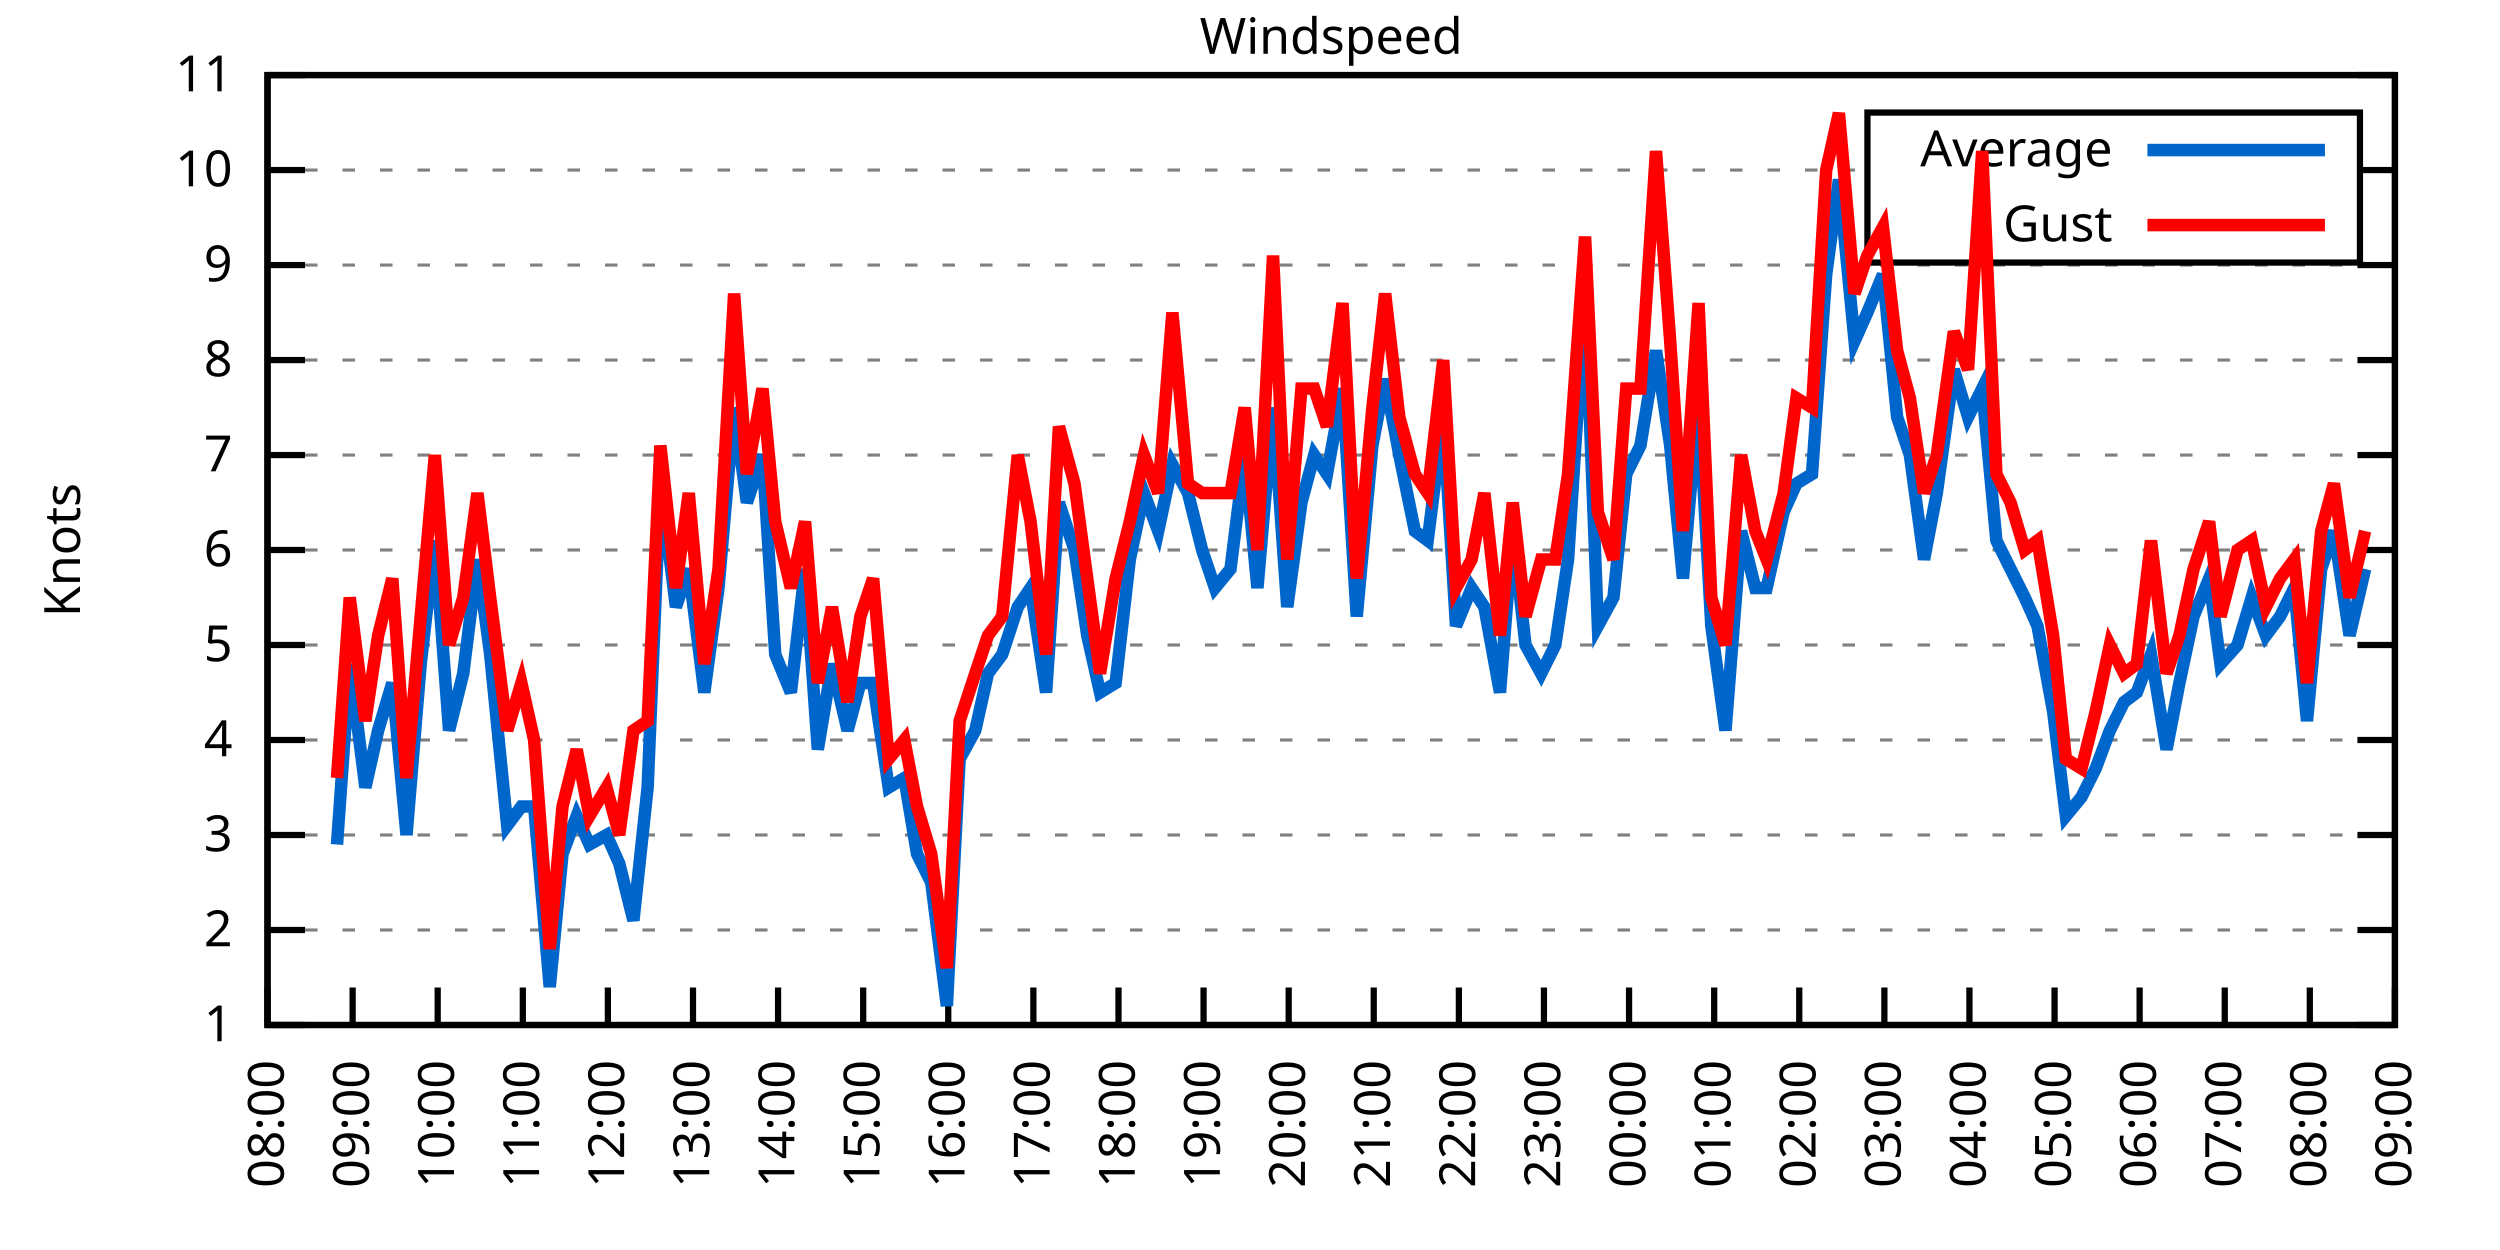
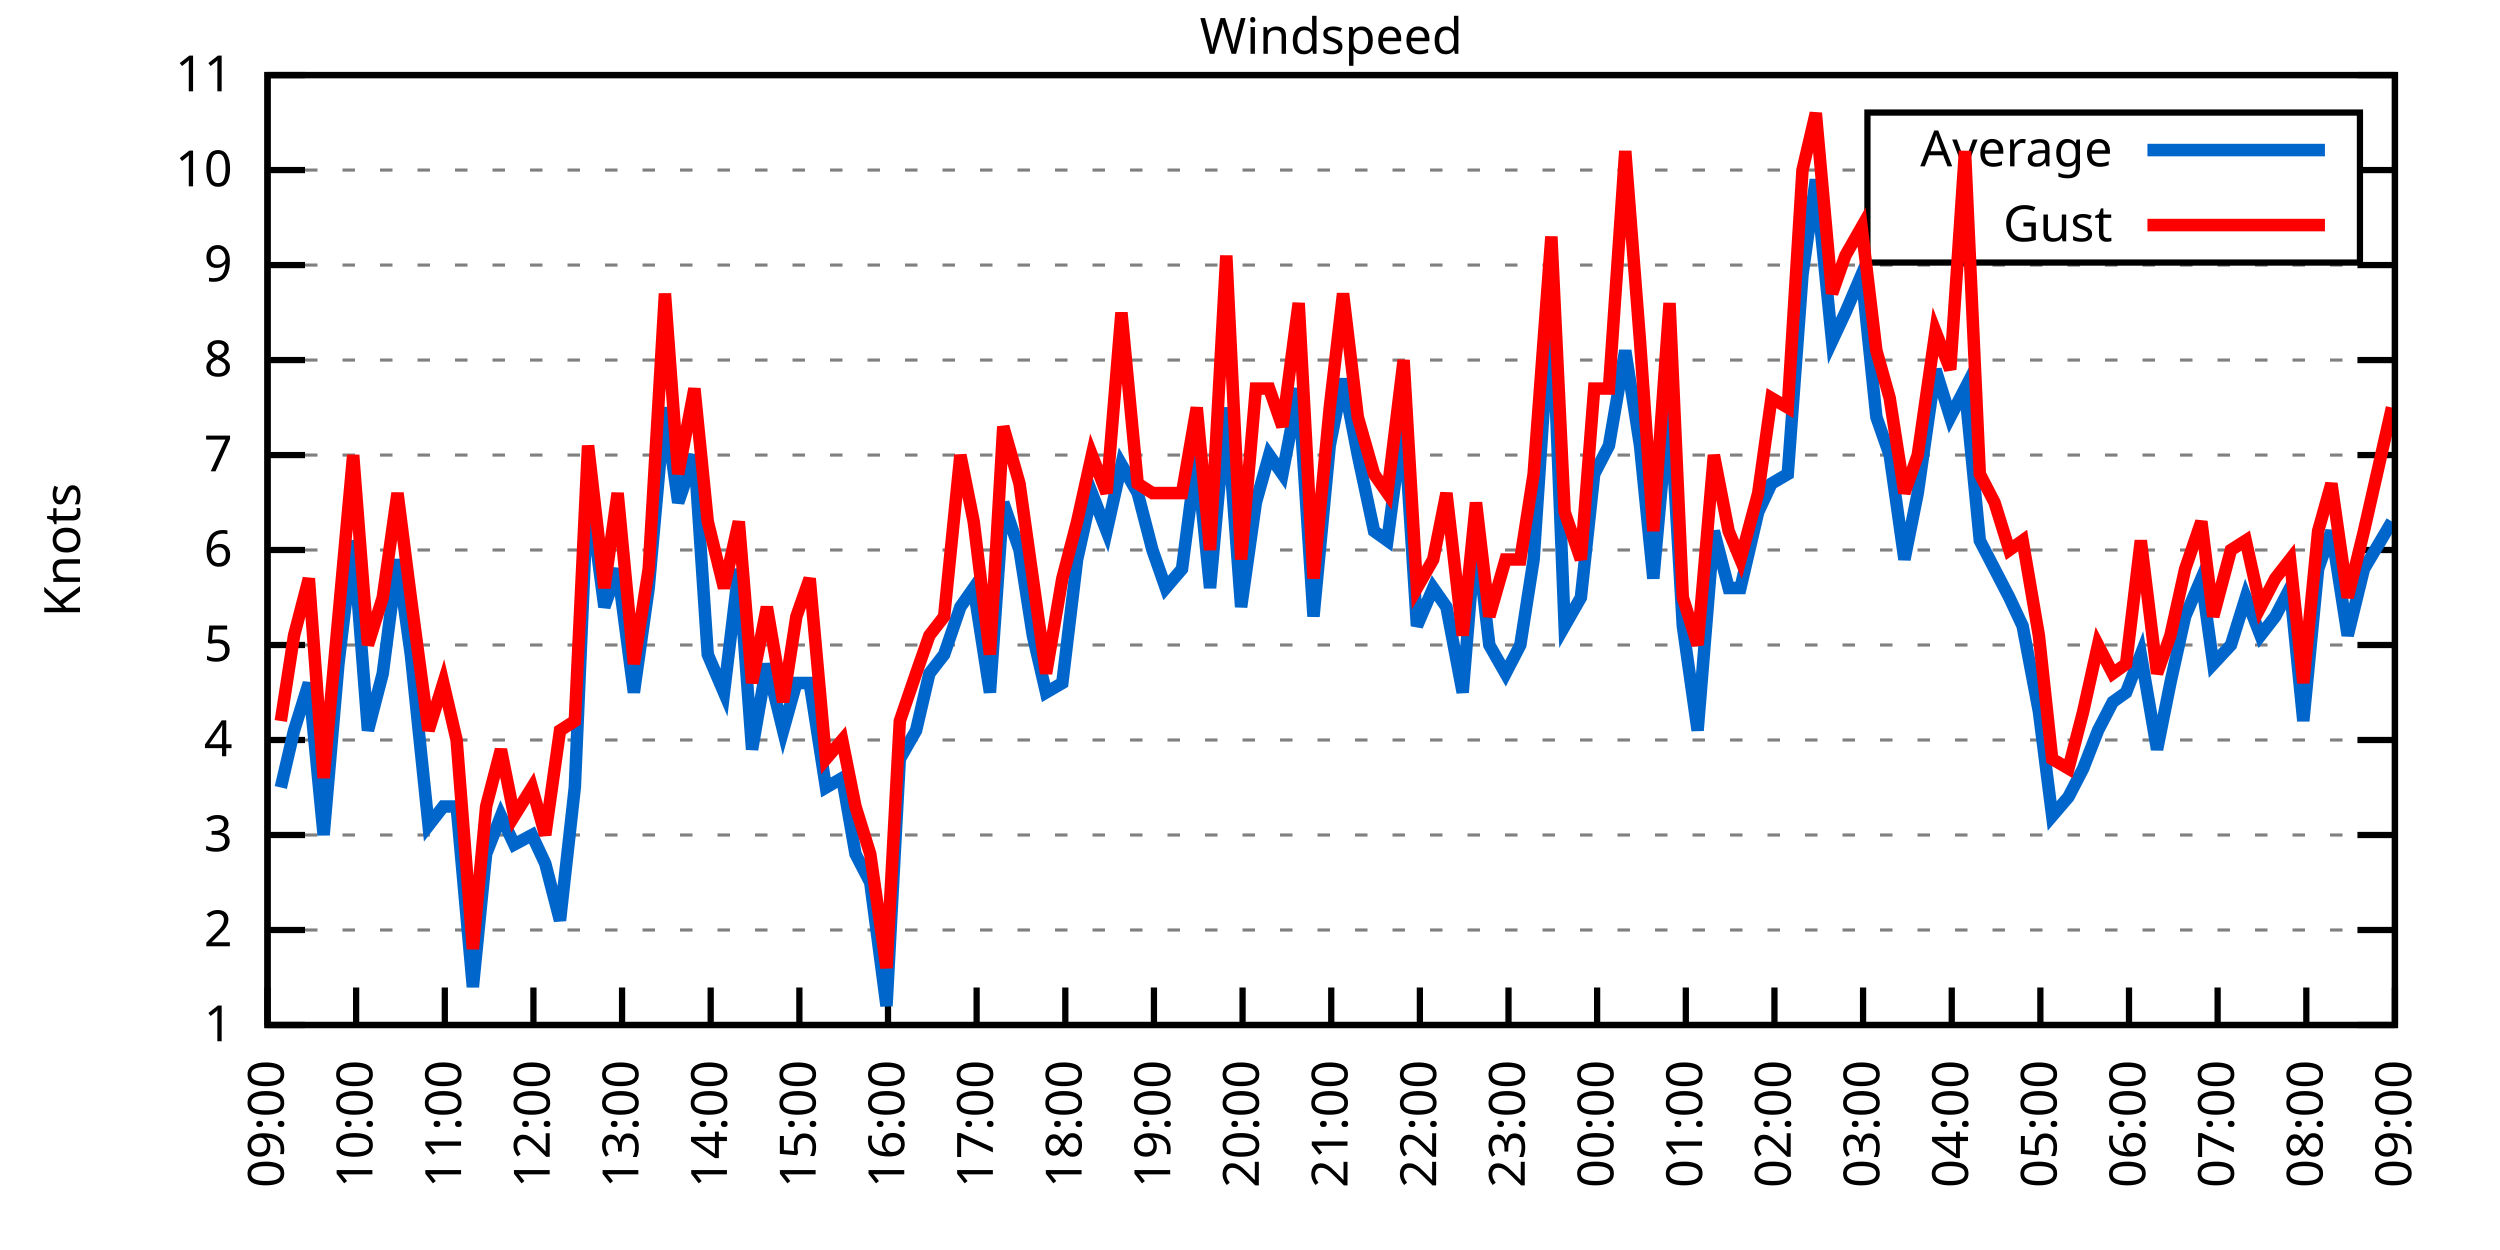
<svg xmlns="http://www.w3.org/2000/svg" xmlns:xlink="http://www.w3.org/1999/xlink" width="400" height="200" viewBox="0 0 400 200">
  <g id="gnuplot_canvas">
    <rect x="0" y="0" width="400" height="200" fill="none" />
    <defs>
      <circle id="gpDot" r="0.5" stroke-width="0.5" stroke="currentColor" />
      <path id="gpPt0" stroke-width="0.333" stroke="currentColor" d="M-1,0 h2 M0,-1 v2" />
      <path id="gpPt1" stroke-width="0.333" stroke="currentColor" d="M-1,-1 L1,1 M1,-1 L-1,1" />
      <path id="gpPt2" stroke-width="0.333" stroke="currentColor" d="M-1,0 L1,0 M0,-1 L0,1 M-1,-1 L1,1 M-1,1 L1,-1" />
      <rect id="gpPt3" stroke-width="0.333" stroke="currentColor" x="-1" y="-1" width="2" height="2" />
      <rect id="gpPt4" stroke-width="0.333" stroke="currentColor" fill="currentColor" x="-1" y="-1" width="2" height="2" />
      <circle id="gpPt5" stroke-width="0.333" stroke="currentColor" cx="0" cy="0" r="1" />
      <use xlink:href="#gpPt5" id="gpPt6" fill="currentColor" stroke="none" />
      <path id="gpPt7" stroke-width="0.333" stroke="currentColor" d="M0,-1.33 L-1.33,0.67 L1.33,0.67 z" />
      <use xlink:href="#gpPt7" id="gpPt8" fill="currentColor" stroke="none" />
      <use xlink:href="#gpPt7" id="gpPt9" stroke="currentColor" transform="rotate(180)" />
      <use xlink:href="#gpPt9" id="gpPt10" fill="currentColor" stroke="none" />
      <use xlink:href="#gpPt3" id="gpPt11" stroke="currentColor" transform="rotate(45)" />
      <use xlink:href="#gpPt11" id="gpPt12" fill="currentColor" stroke="none" />
      <path id="gpPt13" stroke-width="0.333" stroke="currentColor" d="M0,1.330 L1.265,0.411 L0.782,-1.067 L-0.782,-1.076 L-1.265,0.411 z" />
      <use xlink:href="#gpPt13" id="gpPt14" fill="currentColor" stroke="none" />
      <filter id="textbox" filterUnits="objectBoundingBox" x="0" y="0" height="1" width="1">
        <feFlood flood-color="white" flood-opacity="1" result="bgnd" />
        <feComposite in="SourceGraphic" in2="bgnd" operator="atop" />
      </filter>
      <filter id="greybox" filterUnits="objectBoundingBox" x="0" y="0" height="1" width="1">
        <feFlood flood-color="lightgrey" flood-opacity="1" result="grey" />
        <feComposite in="SourceGraphic" in2="grey" operator="atop" />
      </filter>
    </defs>
    <g fill="none" color="white" stroke="currentColor" stroke-width="1.00" stroke-linecap="butt" stroke-linejoin="miter">
</g>
    <g fill="none" color="black" stroke="currentColor" stroke-width="1.00" stroke-linecap="butt" stroke-linejoin="miter">
      <g stroke="none" shape-rendering="crispEdges">
        <polygon fill="rgb(255, 255, 255)" points="42.80,164.00 383.18,164.00 383.18,12.02 42.80,12.02 " />
      </g>
    </g>
    <g fill="none" color="black" stroke="currentColor" stroke-width="1.00" stroke-linecap="butt" stroke-linejoin="miter">
</g>
    <g fill="none" color="black" stroke="black" stroke-width="0.50" stroke-linecap="butt" stroke-linejoin="miter">
</g>
    <g fill="none" color="gray" stroke="currentColor" stroke-width="0.50" stroke-linecap="butt" stroke-linejoin="miter">
      <path stroke="gray" stroke-dasharray="2,4" class="gridline" d="M42.80,164.00 L383.19,164.00  " />
    </g>
    <g fill="none" color="gray" stroke="gray" stroke-width="1.00" stroke-linecap="butt" stroke-linejoin="miter">
</g>
    <g fill="none" color="black" stroke="currentColor" stroke-width="1.00" stroke-linecap="butt" stroke-linejoin="miter">
      <path stroke="black" d="M42.80,164.00 L48.80,164.00 M383.19,164.00 L377.19,164.00  " />
      <g transform="translate(37.20,166.60)" stroke="none" fill="black" font-family="Sans" font-size="8.00" text-anchor="end">
        <text>
          <tspan font-family="Sans"> 1</tspan>
        </text>
      </g>
    </g>
    <g fill="none" color="black" stroke="currentColor" stroke-width="1.00" stroke-linecap="butt" stroke-linejoin="miter">
</g>
    <g fill="none" color="black" stroke="black" stroke-width="0.50" stroke-linecap="butt" stroke-linejoin="miter">
</g>
    <g fill="none" color="gray" stroke="currentColor" stroke-width="0.50" stroke-linecap="butt" stroke-linejoin="miter">
      <path stroke="gray" stroke-dasharray="2,4" class="gridline" d="M42.80,148.80 L383.19,148.80  " />
    </g>
    <g fill="none" color="gray" stroke="gray" stroke-width="1.00" stroke-linecap="butt" stroke-linejoin="miter">
</g>
    <g fill="none" color="black" stroke="currentColor" stroke-width="1.00" stroke-linecap="butt" stroke-linejoin="miter">
      <path stroke="black" d="M42.80,148.80 L48.80,148.80 M383.19,148.80 L377.19,148.80  " />
      <g transform="translate(37.20,151.40)" stroke="none" fill="black" font-family="Sans" font-size="8.00" text-anchor="end">
        <text>
          <tspan font-family="Sans"> 2</tspan>
        </text>
      </g>
    </g>
    <g fill="none" color="black" stroke="currentColor" stroke-width="1.00" stroke-linecap="butt" stroke-linejoin="miter">
</g>
    <g fill="none" color="black" stroke="black" stroke-width="0.50" stroke-linecap="butt" stroke-linejoin="miter">
</g>
    <g fill="none" color="gray" stroke="currentColor" stroke-width="0.50" stroke-linecap="butt" stroke-linejoin="miter">
      <path stroke="gray" stroke-dasharray="2,4" class="gridline" d="M42.80,133.60 L383.19,133.60  " />
    </g>
    <g fill="none" color="gray" stroke="gray" stroke-width="1.00" stroke-linecap="butt" stroke-linejoin="miter">
</g>
    <g fill="none" color="black" stroke="currentColor" stroke-width="1.00" stroke-linecap="butt" stroke-linejoin="miter">
      <path stroke="black" d="M42.80,133.60 L48.80,133.60 M383.19,133.60 L377.19,133.60  " />
      <g transform="translate(37.20,136.20)" stroke="none" fill="black" font-family="Sans" font-size="8.00" text-anchor="end">
        <text>
          <tspan font-family="Sans"> 3</tspan>
        </text>
      </g>
    </g>
    <g fill="none" color="black" stroke="currentColor" stroke-width="1.00" stroke-linecap="butt" stroke-linejoin="miter">
</g>
    <g fill="none" color="black" stroke="black" stroke-width="0.50" stroke-linecap="butt" stroke-linejoin="miter">
</g>
    <g fill="none" color="gray" stroke="currentColor" stroke-width="0.50" stroke-linecap="butt" stroke-linejoin="miter">
      <path stroke="gray" stroke-dasharray="2,4" class="gridline" d="M42.80,118.40 L383.19,118.40  " />
    </g>
    <g fill="none" color="gray" stroke="gray" stroke-width="1.00" stroke-linecap="butt" stroke-linejoin="miter">
</g>
    <g fill="none" color="black" stroke="currentColor" stroke-width="1.00" stroke-linecap="butt" stroke-linejoin="miter">
      <path stroke="black" d="M42.80,118.40 L48.80,118.40 M383.19,118.40 L377.19,118.40  " />
      <g transform="translate(37.20,121.00)" stroke="none" fill="black" font-family="Sans" font-size="8.00" text-anchor="end">
        <text>
          <tspan font-family="Sans"> 4</tspan>
        </text>
      </g>
    </g>
    <g fill="none" color="black" stroke="currentColor" stroke-width="1.00" stroke-linecap="butt" stroke-linejoin="miter">
</g>
    <g fill="none" color="black" stroke="black" stroke-width="0.50" stroke-linecap="butt" stroke-linejoin="miter">
</g>
    <g fill="none" color="gray" stroke="currentColor" stroke-width="0.50" stroke-linecap="butt" stroke-linejoin="miter">
      <path stroke="gray" stroke-dasharray="2,4" class="gridline" d="M42.80,103.20 L383.19,103.20  " />
    </g>
    <g fill="none" color="gray" stroke="gray" stroke-width="1.00" stroke-linecap="butt" stroke-linejoin="miter">
</g>
    <g fill="none" color="black" stroke="currentColor" stroke-width="1.00" stroke-linecap="butt" stroke-linejoin="miter">
      <path stroke="black" d="M42.80,103.20 L48.80,103.20 M383.19,103.20 L377.19,103.20  " />
      <g transform="translate(37.20,105.80)" stroke="none" fill="black" font-family="Sans" font-size="8.00" text-anchor="end">
        <text>
          <tspan font-family="Sans"> 5</tspan>
        </text>
      </g>
    </g>
    <g fill="none" color="black" stroke="currentColor" stroke-width="1.00" stroke-linecap="butt" stroke-linejoin="miter">
</g>
    <g fill="none" color="black" stroke="black" stroke-width="0.50" stroke-linecap="butt" stroke-linejoin="miter">
</g>
    <g fill="none" color="gray" stroke="currentColor" stroke-width="0.50" stroke-linecap="butt" stroke-linejoin="miter">
      <path stroke="gray" stroke-dasharray="2,4" class="gridline" d="M42.80,88.00 L383.19,88.00  " />
    </g>
    <g fill="none" color="gray" stroke="gray" stroke-width="1.00" stroke-linecap="butt" stroke-linejoin="miter">
</g>
    <g fill="none" color="black" stroke="currentColor" stroke-width="1.00" stroke-linecap="butt" stroke-linejoin="miter">
      <path stroke="black" d="M42.80,88.00 L48.80,88.00 M383.19,88.00 L377.19,88.00  " />
      <g transform="translate(37.20,90.60)" stroke="none" fill="black" font-family="Sans" font-size="8.00" text-anchor="end">
        <text>
          <tspan font-family="Sans"> 6</tspan>
        </text>
      </g>
    </g>
    <g fill="none" color="black" stroke="currentColor" stroke-width="1.00" stroke-linecap="butt" stroke-linejoin="miter">
</g>
    <g fill="none" color="black" stroke="black" stroke-width="0.50" stroke-linecap="butt" stroke-linejoin="miter">
</g>
    <g fill="none" color="gray" stroke="currentColor" stroke-width="0.50" stroke-linecap="butt" stroke-linejoin="miter">
      <path stroke="gray" stroke-dasharray="2,4" class="gridline" d="M42.80,72.81 L383.19,72.81  " />
    </g>
    <g fill="none" color="gray" stroke="gray" stroke-width="1.00" stroke-linecap="butt" stroke-linejoin="miter">
</g>
    <g fill="none" color="black" stroke="currentColor" stroke-width="1.00" stroke-linecap="butt" stroke-linejoin="miter">
      <path stroke="black" d="M42.80,72.81 L48.80,72.81 M383.19,72.81 L377.19,72.81  " />
      <g transform="translate(37.20,75.41)" stroke="none" fill="black" font-family="Sans" font-size="8.00" text-anchor="end">
        <text>
          <tspan font-family="Sans"> 7</tspan>
        </text>
      </g>
    </g>
    <g fill="none" color="black" stroke="currentColor" stroke-width="1.00" stroke-linecap="butt" stroke-linejoin="miter">
</g>
    <g fill="none" color="black" stroke="black" stroke-width="0.50" stroke-linecap="butt" stroke-linejoin="miter">
</g>
    <g fill="none" color="gray" stroke="currentColor" stroke-width="0.50" stroke-linecap="butt" stroke-linejoin="miter">
      <path stroke="gray" stroke-dasharray="2,4" class="gridline" d="M42.80,57.61 L383.19,57.61  " />
    </g>
    <g fill="none" color="gray" stroke="gray" stroke-width="1.00" stroke-linecap="butt" stroke-linejoin="miter">
</g>
    <g fill="none" color="black" stroke="currentColor" stroke-width="1.00" stroke-linecap="butt" stroke-linejoin="miter">
      <path stroke="black" d="M42.80,57.61 L48.80,57.61 M383.19,57.61 L377.19,57.61  " />
      <g transform="translate(37.20,60.21)" stroke="none" fill="black" font-family="Sans" font-size="8.00" text-anchor="end">
        <text>
          <tspan font-family="Sans"> 8</tspan>
        </text>
      </g>
    </g>
    <g fill="none" color="black" stroke="currentColor" stroke-width="1.00" stroke-linecap="butt" stroke-linejoin="miter">
</g>
    <g fill="none" color="black" stroke="black" stroke-width="0.50" stroke-linecap="butt" stroke-linejoin="miter">
</g>
    <g fill="none" color="gray" stroke="currentColor" stroke-width="0.50" stroke-linecap="butt" stroke-linejoin="miter">
      <path stroke="gray" stroke-dasharray="2,4" class="gridline" d="M42.80,42.41 L383.19,42.41  " />
    </g>
    <g fill="none" color="gray" stroke="gray" stroke-width="1.00" stroke-linecap="butt" stroke-linejoin="miter">
</g>
    <g fill="none" color="black" stroke="currentColor" stroke-width="1.00" stroke-linecap="butt" stroke-linejoin="miter">
      <path stroke="black" d="M42.80,42.41 L48.80,42.41 M383.19,42.41 L377.19,42.41  " />
      <g transform="translate(37.20,45.01)" stroke="none" fill="black" font-family="Sans" font-size="8.00" text-anchor="end">
        <text>
          <tspan font-family="Sans"> 9</tspan>
        </text>
      </g>
    </g>
    <g fill="none" color="black" stroke="currentColor" stroke-width="1.00" stroke-linecap="butt" stroke-linejoin="miter">
</g>
    <g fill="none" color="black" stroke="black" stroke-width="0.50" stroke-linecap="butt" stroke-linejoin="miter">
</g>
    <g fill="none" color="gray" stroke="currentColor" stroke-width="0.50" stroke-linecap="butt" stroke-linejoin="miter">
      <path stroke="gray" stroke-dasharray="2,4" class="gridline" d="M42.80,27.21 L298.79,27.21 M377.59,27.21 L383.19,27.21  " />
    </g>
    <g fill="none" color="gray" stroke="gray" stroke-width="1.00" stroke-linecap="butt" stroke-linejoin="miter">
</g>
    <g fill="none" color="black" stroke="currentColor" stroke-width="1.00" stroke-linecap="butt" stroke-linejoin="miter">
      <path stroke="black" d="M42.80,27.21 L48.80,27.21 M383.19,27.21 L377.19,27.21  " />
      <g transform="translate(37.20,29.81)" stroke="none" fill="black" font-family="Sans" font-size="8.00" text-anchor="end">
        <text>
          <tspan font-family="Sans"> 10</tspan>
        </text>
      </g>
    </g>
    <g fill="none" color="black" stroke="currentColor" stroke-width="1.00" stroke-linecap="butt" stroke-linejoin="miter">
</g>
    <g fill="none" color="black" stroke="black" stroke-width="0.50" stroke-linecap="butt" stroke-linejoin="miter">
</g>
    <g fill="none" color="gray" stroke="currentColor" stroke-width="0.50" stroke-linecap="butt" stroke-linejoin="miter">
      <path stroke="gray" stroke-dasharray="2,4" class="gridline" d="M42.80,12.01 L383.19,12.01  " />
    </g>
    <g fill="none" color="gray" stroke="gray" stroke-width="1.00" stroke-linecap="butt" stroke-linejoin="miter">
</g>
    <g fill="none" color="black" stroke="currentColor" stroke-width="1.00" stroke-linecap="butt" stroke-linejoin="miter">
      <path stroke="black" d="M42.80,12.01 L48.80,12.01 M383.19,12.01 L377.19,12.01  " />
      <g transform="translate(37.20,14.61)" stroke="none" fill="black" font-family="Sans" font-size="8.00" text-anchor="end">
        <text>
          <tspan font-family="Sans"> 11</tspan>
        </text>
      </g>
    </g>
    <g fill="none" color="black" stroke="currentColor" stroke-width="1.00" stroke-linecap="butt" stroke-linejoin="miter">
      <path stroke="black" d="M42.80,164.00 L42.80,158.00  " />
      <g transform="translate(45.40,169.60) rotate(270.00)" stroke="none" fill="black" font-family="Sans" font-size="8.00" text-anchor="end">
        <text>
-           <tspan font-family="Sans">08:00</tspan>
-         </text>
-       </g>
-     </g>
-     <g fill="none" color="black" stroke="currentColor" stroke-width="1.00" stroke-linecap="butt" stroke-linejoin="miter">
-       <path stroke="black" d="M56.42,164.00 L56.42,158.00  " />
-       <g transform="translate(59.02,169.60) rotate(270.00)" stroke="none" fill="black" font-family="Sans" font-size="8.00" text-anchor="end">
-         <text>
          <tspan font-family="Sans">09:00</tspan>
        </text>
      </g>
    </g>
    <g fill="none" color="black" stroke="currentColor" stroke-width="1.00" stroke-linecap="butt" stroke-linejoin="miter">
-       <path stroke="black" d="M70.03,164.00 L70.03,158.00  " />
-       <g transform="translate(72.63,169.60) rotate(270.00)" stroke="none" fill="black" font-family="Sans" font-size="8.00" text-anchor="end">
+       <path stroke="black" d="M56.98,164.00 L56.98,158.00  " />
+       <g transform="translate(59.58,169.60) rotate(270.00)" stroke="none" fill="black" font-family="Sans" font-size="8.00" text-anchor="end">
        <text>
          <tspan font-family="Sans">10:00</tspan>
        </text>
      </g>
    </g>
    <g fill="none" color="black" stroke="currentColor" stroke-width="1.00" stroke-linecap="butt" stroke-linejoin="miter">
-       <path stroke="black" d="M83.65,164.00 L83.65,158.00  " />
-       <g transform="translate(86.25,169.60) rotate(270.00)" stroke="none" fill="black" font-family="Sans" font-size="8.00" text-anchor="end">
+       <path stroke="black" d="M71.17,164.00 L71.17,158.00  " />
+       <g transform="translate(73.77,169.60) rotate(270.00)" stroke="none" fill="black" font-family="Sans" font-size="8.00" text-anchor="end">
        <text>
          <tspan font-family="Sans">11:00</tspan>
        </text>
      </g>
    </g>
    <g fill="none" color="black" stroke="currentColor" stroke-width="1.00" stroke-linecap="butt" stroke-linejoin="miter">
-       <path stroke="black" d="M97.26,164.00 L97.26,158.00  " />
-       <g transform="translate(99.86,169.60) rotate(270.00)" stroke="none" fill="black" font-family="Sans" font-size="8.00" text-anchor="end">
+       <path stroke="black" d="M85.35,164.00 L85.35,158.00  " />
+       <g transform="translate(87.95,169.60) rotate(270.00)" stroke="none" fill="black" font-family="Sans" font-size="8.00" text-anchor="end">
        <text>
          <tspan font-family="Sans">12:00</tspan>
        </text>
      </g>
    </g>
    <g fill="none" color="black" stroke="currentColor" stroke-width="1.00" stroke-linecap="butt" stroke-linejoin="miter">
-       <path stroke="black" d="M110.88,164.00 L110.88,158.00  " />
-       <g transform="translate(113.48,169.60) rotate(270.00)" stroke="none" fill="black" font-family="Sans" font-size="8.00" text-anchor="end">
+       <path stroke="black" d="M99.53,164.00 L99.53,158.00  " />
+       <g transform="translate(102.13,169.60) rotate(270.00)" stroke="none" fill="black" font-family="Sans" font-size="8.00" text-anchor="end">
        <text>
          <tspan font-family="Sans">13:00</tspan>
        </text>
      </g>
    </g>
    <g fill="none" color="black" stroke="currentColor" stroke-width="1.00" stroke-linecap="butt" stroke-linejoin="miter">
-       <path stroke="black" d="M124.49,164.00 L124.49,158.00  " />
-       <g transform="translate(127.09,169.60) rotate(270.00)" stroke="none" fill="black" font-family="Sans" font-size="8.00" text-anchor="end">
+       <path stroke="black" d="M113.71,164.00 L113.71,158.00  " />
+       <g transform="translate(116.31,169.60) rotate(270.00)" stroke="none" fill="black" font-family="Sans" font-size="8.00" text-anchor="end">
        <text>
          <tspan font-family="Sans">14:00</tspan>
        </text>
      </g>
    </g>
    <g fill="none" color="black" stroke="currentColor" stroke-width="1.00" stroke-linecap="butt" stroke-linejoin="miter">
-       <path stroke="black" d="M138.11,164.00 L138.11,158.00  " />
-       <g transform="translate(140.71,169.60) rotate(270.00)" stroke="none" fill="black" font-family="Sans" font-size="8.00" text-anchor="end">
+       <path stroke="black" d="M127.90,164.00 L127.90,158.00  " />
+       <g transform="translate(130.50,169.60) rotate(270.00)" stroke="none" fill="black" font-family="Sans" font-size="8.00" text-anchor="end">
        <text>
          <tspan font-family="Sans">15:00</tspan>
        </text>
      </g>
    </g>
    <g fill="none" color="black" stroke="currentColor" stroke-width="1.00" stroke-linecap="butt" stroke-linejoin="miter">
-       <path stroke="black" d="M151.72,164.00 L151.72,158.00  " />
-       <g transform="translate(154.32,169.60) rotate(270.00)" stroke="none" fill="black" font-family="Sans" font-size="8.00" text-anchor="end">
+       <path stroke="black" d="M142.08,164.00 L142.08,158.00  " />
+       <g transform="translate(144.68,169.60) rotate(270.00)" stroke="none" fill="black" font-family="Sans" font-size="8.00" text-anchor="end">
        <text>
          <tspan font-family="Sans">16:00</tspan>
        </text>
      </g>
    </g>
    <g fill="none" color="black" stroke="currentColor" stroke-width="1.00" stroke-linecap="butt" stroke-linejoin="miter">
-       <path stroke="black" d="M165.34,164.00 L165.34,158.00  " />
-       <g transform="translate(167.94,169.60) rotate(270.00)" stroke="none" fill="black" font-family="Sans" font-size="8.00" text-anchor="end">
+       <path stroke="black" d="M156.26,164.00 L156.26,158.00  " />
+       <g transform="translate(158.86,169.60) rotate(270.00)" stroke="none" fill="black" font-family="Sans" font-size="8.00" text-anchor="end">
        <text>
          <tspan font-family="Sans">17:00</tspan>
        </text>
      </g>
    </g>
    <g fill="none" color="black" stroke="currentColor" stroke-width="1.00" stroke-linecap="butt" stroke-linejoin="miter">
-       <path stroke="black" d="M178.96,164.00 L178.96,158.00  " />
-       <g transform="translate(181.56,169.60) rotate(270.00)" stroke="none" fill="black" font-family="Sans" font-size="8.00" text-anchor="end">
+       <path stroke="black" d="M170.45,164.00 L170.45,158.00  " />
+       <g transform="translate(173.05,169.60) rotate(270.00)" stroke="none" fill="black" font-family="Sans" font-size="8.00" text-anchor="end">
        <text>
          <tspan font-family="Sans">18:00</tspan>
        </text>
      </g>
    </g>
    <g fill="none" color="black" stroke="currentColor" stroke-width="1.00" stroke-linecap="butt" stroke-linejoin="miter">
-       <path stroke="black" d="M192.57,164.00 L192.57,158.00  " />
-       <g transform="translate(195.17,169.60) rotate(270.00)" stroke="none" fill="black" font-family="Sans" font-size="8.00" text-anchor="end">
+       <path stroke="black" d="M184.63,164.00 L184.63,158.00  " />
+       <g transform="translate(187.23,169.60) rotate(270.00)" stroke="none" fill="black" font-family="Sans" font-size="8.00" text-anchor="end">
        <text>
          <tspan font-family="Sans">19:00</tspan>
        </text>
      </g>
    </g>
    <g fill="none" color="black" stroke="currentColor" stroke-width="1.00" stroke-linecap="butt" stroke-linejoin="miter">
-       <path stroke="black" d="M206.19,164.00 L206.19,158.00  " />
-       <g transform="translate(208.79,169.60) rotate(270.00)" stroke="none" fill="black" font-family="Sans" font-size="8.00" text-anchor="end">
+       <path stroke="black" d="M198.81,164.00 L198.81,158.00  " />
+       <g transform="translate(201.41,169.60) rotate(270.00)" stroke="none" fill="black" font-family="Sans" font-size="8.00" text-anchor="end">
        <text>
          <tspan font-family="Sans">20:00</tspan>
        </text>
      </g>
    </g>
    <g fill="none" color="black" stroke="currentColor" stroke-width="1.00" stroke-linecap="butt" stroke-linejoin="miter">
-       <path stroke="black" d="M219.80,164.00 L219.80,158.00  " />
-       <g transform="translate(222.40,169.60) rotate(270.00)" stroke="none" fill="black" font-family="Sans" font-size="8.00" text-anchor="end">
+       <path stroke="black" d="M213.00,164.00 L213.00,158.00  " />
+       <g transform="translate(215.60,169.60) rotate(270.00)" stroke="none" fill="black" font-family="Sans" font-size="8.00" text-anchor="end">
        <text>
          <tspan font-family="Sans">21:00</tspan>
        </text>
      </g>
    </g>
    <g fill="none" color="black" stroke="currentColor" stroke-width="1.00" stroke-linecap="butt" stroke-linejoin="miter">
-       <path stroke="black" d="M233.42,164.00 L233.42,158.00  " />
-       <g transform="translate(236.02,169.60) rotate(270.00)" stroke="none" fill="black" font-family="Sans" font-size="8.00" text-anchor="end">
+       <path stroke="black" d="M227.18,164.00 L227.18,158.00  " />
+       <g transform="translate(229.78,169.60) rotate(270.00)" stroke="none" fill="black" font-family="Sans" font-size="8.00" text-anchor="end">
        <text>
          <tspan font-family="Sans">22:00</tspan>
        </text>
      </g>
    </g>
    <g fill="none" color="black" stroke="currentColor" stroke-width="1.00" stroke-linecap="butt" stroke-linejoin="miter">
-       <path stroke="black" d="M247.03,164.00 L247.03,158.00  " />
-       <g transform="translate(249.63,169.60) rotate(270.00)" stroke="none" fill="black" font-family="Sans" font-size="8.00" text-anchor="end">
+       <path stroke="black" d="M241.36,164.00 L241.36,158.00  " />
+       <g transform="translate(243.96,169.60) rotate(270.00)" stroke="none" fill="black" font-family="Sans" font-size="8.00" text-anchor="end">
        <text>
          <tspan font-family="Sans">23:00</tspan>
        </text>
      </g>
    </g>
    <g fill="none" color="black" stroke="currentColor" stroke-width="1.00" stroke-linecap="butt" stroke-linejoin="miter">
-       <path stroke="black" d="M260.65,164.00 L260.65,158.00  " />
-       <g transform="translate(263.25,169.60) rotate(270.00)" stroke="none" fill="black" font-family="Sans" font-size="8.00" text-anchor="end">
+       <path stroke="black" d="M255.54,164.00 L255.54,158.00  " />
+       <g transform="translate(258.14,169.60) rotate(270.00)" stroke="none" fill="black" font-family="Sans" font-size="8.00" text-anchor="end">
        <text>
          <tspan font-family="Sans">00:00</tspan>
        </text>
      </g>
    </g>
    <g fill="none" color="black" stroke="currentColor" stroke-width="1.00" stroke-linecap="butt" stroke-linejoin="miter">
-       <path stroke="black" d="M274.27,164.00 L274.27,158.00  " />
-       <g transform="translate(276.87,169.60) rotate(270.00)" stroke="none" fill="black" font-family="Sans" font-size="8.00" text-anchor="end">
+       <path stroke="black" d="M269.73,164.00 L269.73,158.00  " />
+       <g transform="translate(272.33,169.60) rotate(270.00)" stroke="none" fill="black" font-family="Sans" font-size="8.00" text-anchor="end">
        <text>
          <tspan font-family="Sans">01:00</tspan>
        </text>
      </g>
    </g>
    <g fill="none" color="black" stroke="currentColor" stroke-width="1.00" stroke-linecap="butt" stroke-linejoin="miter">
-       <path stroke="black" d="M287.88,164.00 L287.88,158.00  " />
-       <g transform="translate(290.48,169.60) rotate(270.00)" stroke="none" fill="black" font-family="Sans" font-size="8.00" text-anchor="end">
+       <path stroke="black" d="M283.91,164.00 L283.91,158.00  " />
+       <g transform="translate(286.51,169.60) rotate(270.00)" stroke="none" fill="black" font-family="Sans" font-size="8.00" text-anchor="end">
        <text>
          <tspan font-family="Sans">02:00</tspan>
        </text>
      </g>
    </g>
    <g fill="none" color="black" stroke="currentColor" stroke-width="1.00" stroke-linecap="butt" stroke-linejoin="miter">
-       <path stroke="black" d="M301.50,164.00 L301.50,158.00  " />
-       <g transform="translate(304.10,169.60) rotate(270.00)" stroke="none" fill="black" font-family="Sans" font-size="8.00" text-anchor="end">
+       <path stroke="black" d="M298.09,164.00 L298.09,158.00  " />
+       <g transform="translate(300.69,169.60) rotate(270.00)" stroke="none" fill="black" font-family="Sans" font-size="8.00" text-anchor="end">
        <text>
          <tspan font-family="Sans">03:00</tspan>
        </text>
      </g>
    </g>
    <g fill="none" color="black" stroke="currentColor" stroke-width="1.00" stroke-linecap="butt" stroke-linejoin="miter">
-       <path stroke="black" d="M315.11,164.00 L315.11,158.00  " />
-       <g transform="translate(317.71,169.60) rotate(270.00)" stroke="none" fill="black" font-family="Sans" font-size="8.00" text-anchor="end">
+       <path stroke="black" d="M312.28,164.00 L312.28,158.00  " />
+       <g transform="translate(314.88,169.60) rotate(270.00)" stroke="none" fill="black" font-family="Sans" font-size="8.00" text-anchor="end">
        <text>
          <tspan font-family="Sans">04:00</tspan>
        </text>
      </g>
    </g>
    <g fill="none" color="black" stroke="currentColor" stroke-width="1.00" stroke-linecap="butt" stroke-linejoin="miter">
-       <path stroke="black" d="M328.73,164.00 L328.73,158.00  " />
-       <g transform="translate(331.33,169.60) rotate(270.00)" stroke="none" fill="black" font-family="Sans" font-size="8.00" text-anchor="end">
+       <path stroke="black" d="M326.46,164.00 L326.46,158.00  " />
+       <g transform="translate(329.06,169.60) rotate(270.00)" stroke="none" fill="black" font-family="Sans" font-size="8.00" text-anchor="end">
        <text>
          <tspan font-family="Sans">05:00</tspan>
        </text>
      </g>
    </g>
    <g fill="none" color="black" stroke="currentColor" stroke-width="1.00" stroke-linecap="butt" stroke-linejoin="miter">
-       <path stroke="black" d="M342.34,164.00 L342.34,158.00  " />
-       <g transform="translate(344.94,169.60) rotate(270.00)" stroke="none" fill="black" font-family="Sans" font-size="8.00" text-anchor="end">
+       <path stroke="black" d="M340.64,164.00 L340.64,158.00  " />
+       <g transform="translate(343.24,169.60) rotate(270.00)" stroke="none" fill="black" font-family="Sans" font-size="8.00" text-anchor="end">
        <text>
          <tspan font-family="Sans">06:00</tspan>
        </text>
      </g>
    </g>
    <g fill="none" color="black" stroke="currentColor" stroke-width="1.00" stroke-linecap="butt" stroke-linejoin="miter">
-       <path stroke="black" d="M355.96,164.00 L355.96,158.00  " />
-       <g transform="translate(358.56,169.60) rotate(270.00)" stroke="none" fill="black" font-family="Sans" font-size="8.00" text-anchor="end">
+       <path stroke="black" d="M354.82,164.00 L354.82,158.00  " />
+       <g transform="translate(357.42,169.60) rotate(270.00)" stroke="none" fill="black" font-family="Sans" font-size="8.00" text-anchor="end">
        <text>
          <tspan font-family="Sans">07:00</tspan>
        </text>
      </g>
    </g>
    <g fill="none" color="black" stroke="currentColor" stroke-width="1.00" stroke-linecap="butt" stroke-linejoin="miter">
-       <path stroke="black" d="M369.57,164.00 L369.57,158.00  " />
-       <g transform="translate(372.17,169.60) rotate(270.00)" stroke="none" fill="black" font-family="Sans" font-size="8.00" text-anchor="end">
+       <path stroke="black" d="M369.01,164.00 L369.01,158.00  " />
+       <g transform="translate(371.61,169.60) rotate(270.00)" stroke="none" fill="black" font-family="Sans" font-size="8.00" text-anchor="end">
        <text>
          <tspan font-family="Sans">08:00</tspan>
        </text>
      </g>
    </g>
    <g fill="none" color="black" stroke="currentColor" stroke-width="1.00" stroke-linecap="butt" stroke-linejoin="miter">
      <path stroke="black" d="M383.19,164.00 L383.19,158.00  " />
      <g transform="translate(385.79,169.60) rotate(270.00)" stroke="none" fill="black" font-family="Sans" font-size="8.00" text-anchor="end">
        <text>
          <tspan font-family="Sans">09:00</tspan>
        </text>
      </g>
    </g>
    <g fill="none" color="black" stroke="currentColor" stroke-width="1.00" stroke-linecap="butt" stroke-linejoin="miter">
</g>
    <g fill="none" color="black" stroke="currentColor" stroke-width="1.00" stroke-linecap="butt" stroke-linejoin="miter">
      <path stroke="black" d="M42.80,12.01 L42.80,164.00 L383.19,164.00 L383.19,12.01 L42.80,12.01 Z  " />
    </g>
    <g fill="none" color="black" stroke="currentColor" stroke-width="1.00" stroke-linecap="butt" stroke-linejoin="miter">
</g>
    <g fill="none" color="black" stroke="currentColor" stroke-width="1.00" stroke-linecap="butt" stroke-linejoin="miter">
      <path stroke="black" d="M298.79,42.01 L298.79,18.01 L377.59,18.01 L377.59,42.01 L298.79,42.01 Z  " />
    </g>
    <g id="Windspeed_plot_1">
      <g fill="none" color="white" stroke="black" stroke-width="2.00" stroke-linecap="butt" stroke-linejoin="miter">
</g>
      <g fill="none" color="black" stroke="currentColor" stroke-width="2.00" stroke-linecap="butt" stroke-linejoin="miter">
        <g transform="translate(337.99,26.61)" stroke="none" fill="black" font-family="Sans" font-size="8.00" text-anchor="end">
          <text>
            <tspan font-family="Sans">Average</tspan>
          </text>
        </g>
      </g>
      <g fill="none" color="black" stroke="currentColor" stroke-width="2.00" stroke-linecap="butt" stroke-linejoin="miter">
-         <path stroke="rgb(  0, 102, 204)" d="M343.59,24.01 L371.99,24.01 M53.92,135.12 L55.96,106.24 L58.46,126.00 L60.50,116.88 L62.77,109.28 L65.04,133.60   L67.31,106.24 L69.58,86.49 L71.85,116.88 L74.12,107.76 L76.39,89.52 L78.43,104.72 L81.15,132.08 L83.42,129.04   L85.46,129.04 L87.96,157.92 L90.00,136.64 L92.27,130.56 L94.31,135.12 L97.04,133.60 L99.08,138.16 L101.35,147.28   L103.62,126.00 L105.66,77.37 L108.15,97.12 L110.20,91.04 L112.69,110.80 L114.96,94.08 L117.46,65.21 L119.50,80.41   L122.00,72.81 L124.04,104.72 L126.54,110.80 L128.81,91.04 L130.85,119.92 L133.12,106.24 L135.61,116.88 L137.66,109.28   L139.70,109.28 L142.19,126.00 L144.69,124.48 L146.73,136.64 L149.00,141.20 L151.50,160.96 L153.54,121.44 L156.04,116.88   L158.08,107.76 L160.35,104.72 L162.84,97.12 L164.89,94.08 L167.38,110.80 L169.43,80.41 L171.92,88.00 L173.96,101.68   L176.01,110.80 L178.50,109.28 L180.77,89.52 L183.04,78.89 L185.31,84.97 L187.58,74.33 L190.08,78.89 L192.34,88.00   L194.39,94.08 L196.88,91.04 L199.15,72.81 L201.19,94.08 L203.69,65.21 L205.96,97.12 L208.23,80.41 L210.27,72.81   L212.31,75.85 L214.81,62.17 L217.08,98.64 L219.58,71.29 L221.62,60.65 L223.89,72.81 L226.38,84.97 L228.43,86.49   L230.92,66.73 L232.96,100.16 L235.46,94.08 L237.50,97.12 L240.00,110.80 L242.04,84.97 L244.08,103.20 L246.58,107.76   L248.85,103.20 L250.89,89.52 L253.61,46.97 L255.66,100.16 L258.15,95.60 L260.20,75.85 L262.47,71.29 L264.96,56.09   L267.23,71.29 L269.27,92.56 L271.77,63.69 L273.81,100.16 L276.08,116.88 L278.58,84.97 L280.85,94.08 L282.66,94.08   L285.38,81.93 L287.43,77.37 L289.92,75.85 L292.19,43.93 L294.23,28.73 L296.73,54.57 L298.77,50.01 L301.27,43.93   L303.54,66.73 L305.58,72.81 L307.85,89.52 L309.89,78.89 L312.62,59.13 L314.89,66.73 L317.15,62.17 L319.42,86.49   L321.69,91.04 L323.96,95.60 L326.00,100.16 L328.50,113.84 L330.54,130.56 L333.04,127.52 L335.31,122.96 L337.58,116.88   L339.85,112.32 L341.89,110.80 L344.16,104.72 L346.65,119.92 L348.70,109.28 L350.97,98.64 L353.46,92.56 L355.28,106.24   L358.00,103.20 L360.27,95.60 L362.54,101.68 L364.81,98.64 L367.08,94.08 L369.12,115.36 L371.39,91.04 L373.43,84.97   L375.93,101.68 L378.42,91.04  " />
+         <path stroke="rgb(  0, 102, 204)" d="M343.59,24.01 L371.99,24.01 M44.93,126.00 L47.05,116.88 L49.42,109.28 L51.78,133.60 L54.15,106.24 L56.51,86.49   L58.87,116.88 L61.24,107.76 L63.60,89.52 L65.73,104.72 L68.57,132.08 L70.93,129.04 L73.06,129.04 L75.66,157.92   L77.78,136.64 L80.15,130.56 L82.28,135.12 L85.11,133.60 L87.24,138.16 L89.60,147.28 L91.97,126.00 L94.09,77.37   L96.70,97.12 L98.82,91.04 L101.42,110.80 L103.79,94.08 L106.39,65.21 L108.51,80.41 L111.11,72.81 L113.24,104.72   L115.84,110.80 L118.21,91.04 L120.33,119.92 L122.70,106.24 L125.30,116.88 L127.42,109.28 L129.55,109.28 L132.15,126.00   L134.75,124.48 L136.88,136.64 L139.24,141.20 L141.84,160.96 L143.97,121.44 L146.57,116.88 L148.70,107.76 L151.06,104.72   L153.66,97.12 L155.79,94.08 L158.39,110.80 L160.52,80.41 L163.12,88.00 L165.25,101.68 L167.37,110.80 L169.97,109.28   L172.34,89.52 L174.70,78.89 L177.06,84.97 L179.43,74.33 L182.03,78.89 L184.39,88.00 L186.52,94.08 L189.12,91.04   L191.48,72.81 L193.61,94.08 L196.21,65.21 L198.58,97.12 L200.94,80.41 L203.07,72.81 L205.19,75.85 L207.79,62.17   L210.16,98.64 L212.76,71.29 L214.89,60.65 L217.25,72.81 L219.85,84.97 L221.98,86.49 L224.58,66.73 L226.71,100.16   L229.31,94.08 L231.43,97.12 L234.03,110.80 L236.16,84.97 L238.29,103.20 L240.89,107.76 L243.25,103.20 L245.38,89.52   L248.22,46.97 L250.34,100.16 L252.94,95.60 L255.07,75.85 L257.43,71.29 L260.04,56.09 L262.40,71.29 L264.53,92.56   L267.13,63.69 L269.25,100.16 L271.62,116.88 L274.22,84.97 L276.58,94.08 L278.47,94.08 L281.31,81.93 L283.44,77.37   L286.04,75.85 L288.40,43.93 L290.53,28.73 L293.13,54.57 L295.26,50.01 L297.86,43.93 L300.22,66.73 L302.35,72.81   L304.71,89.52 L306.84,78.89 L309.68,59.13 L312.04,66.73 L314.40,62.17 L316.77,86.49 L319.13,91.04 L321.49,95.60   L323.62,100.16 L326.22,113.84 L328.35,130.56 L330.95,127.52 L333.31,122.96 L335.68,116.88 L338.04,112.32 L340.17,110.80   L342.53,104.72 L345.13,119.92 L347.26,109.28 L349.62,98.64 L352.22,92.56 L354.12,106.24 L356.95,103.20 L359.32,95.60   L361.68,101.68 L364.04,98.64 L366.41,94.08 L368.53,115.36 L370.90,91.04 L373.03,84.97 L375.63,101.68 L378.23,91.04   L382.72,83.45  " />
      </g>
    </g>
    <g id="Windspeed_plot_2">
      <g fill="none" color="black" stroke="currentColor" stroke-width="2.00" stroke-linecap="butt" stroke-linejoin="miter">
        <g transform="translate(337.99,38.61)" stroke="none" fill="black" font-family="Sans" font-size="8.00" text-anchor="end">
          <text>
            <tspan font-family="Sans">Gust</tspan>
          </text>
        </g>
      </g>
      <g fill="none" color="black" stroke="currentColor" stroke-width="2.00" stroke-linecap="butt" stroke-linejoin="miter">
-         <path stroke="rgb(255,   0,   0)" d="M343.59,36.01 L371.99,36.01 M53.92,124.48 L55.96,95.60 L58.46,115.36 L60.50,101.68 L62.77,92.56 L65.04,124.48   L67.31,98.64 L69.58,72.81 L71.85,103.20 L74.12,95.60 L76.39,78.89 L78.43,95.60 L81.15,116.88 L83.42,109.28   L85.46,118.40 L87.96,151.84 L90.00,129.04 L92.27,119.92 L94.31,130.56 L97.04,126.00 L99.08,133.60 L101.35,116.88   L103.62,115.36 L105.66,71.29 L108.15,94.08 L110.20,78.89 L112.69,106.24 L114.96,91.04 L117.46,46.97 L119.50,75.85   L122.00,62.17 L124.04,83.45 L126.54,94.08 L128.81,83.45 L130.85,109.28 L133.12,97.12 L135.61,112.32 L137.66,98.64   L139.70,92.56 L142.19,121.44 L144.69,118.40 L146.73,129.04 L149.00,136.64 L151.50,154.88 L153.54,115.36 L156.04,107.76   L158.08,101.68 L160.35,98.64 L162.84,72.81 L164.89,83.45 L167.38,104.72 L169.43,68.25 L171.92,77.37 L173.96,92.56   L176.01,107.76 L178.50,92.56 L180.77,83.45 L183.04,72.81 L185.31,78.89 L187.58,50.01 L190.08,77.37 L192.34,78.89   L194.39,78.89 L196.88,78.89 L199.15,65.21 L201.19,88.00 L203.69,40.89 L205.96,89.52 L208.23,62.17 L210.27,62.17   L212.31,68.25 L214.81,48.49 L217.08,92.56 L219.58,65.21 L221.62,46.97 L223.89,66.73 L226.38,75.85 L228.43,78.89   L230.92,57.61 L232.96,94.08 L235.46,89.52 L237.50,78.89 L240.00,101.68 L242.04,80.41 L244.08,98.64 L246.58,89.52   L248.85,89.52 L250.89,75.85 L253.61,37.85 L255.66,81.93 L258.15,89.52 L260.20,62.17 L262.47,62.17 L264.96,24.17   L267.23,54.57 L269.27,84.97 L271.77,48.49 L273.81,95.60 L276.08,103.20 L278.58,72.81 L280.85,84.97 L282.66,89.52   L285.38,78.89 L287.43,63.69 L289.92,65.21 L292.19,27.21 L294.23,18.09 L296.73,46.97 L298.77,40.89 L301.27,36.33   L303.54,56.09 L305.58,63.69 L307.85,78.89 L309.89,72.81 L312.62,53.05 L314.89,59.13 L317.15,24.17 L319.42,75.85   L321.69,80.41 L323.96,88.00 L326.00,86.49 L328.50,101.68 L330.54,121.44 L333.04,122.96 L335.31,113.84 L337.58,103.20   L339.85,107.76 L341.89,106.24 L344.16,86.49 L346.65,107.76 L348.70,101.68 L350.97,91.04 L353.46,83.45 L355.28,98.64   L358.00,88.00 L360.27,86.49 L362.54,97.12 L364.81,92.56 L367.08,89.52 L369.12,109.28 L371.39,84.97 L373.43,77.37   L375.93,95.60 L378.42,84.97  " />
+         <path stroke="rgb(255,   0,   0)" d="M343.59,36.01 L371.99,36.01 M44.93,115.36 L47.05,101.68 L49.42,92.56 L51.78,124.48 L54.15,98.64 L56.51,72.81   L58.87,103.20 L61.24,95.60 L63.60,78.89 L65.73,95.60 L68.57,116.88 L70.93,109.28 L73.06,118.40 L75.66,151.84   L77.78,129.04 L80.15,119.92 L82.28,130.56 L85.11,126.00 L87.24,133.60 L89.60,116.88 L91.97,115.36 L94.09,71.29   L96.70,94.08 L98.82,78.89 L101.42,106.24 L103.79,91.04 L106.39,46.97 L108.51,75.85 L111.11,62.17 L113.24,83.45   L115.84,94.08 L118.21,83.45 L120.33,109.28 L122.70,97.12 L125.30,112.32 L127.42,98.64 L129.55,92.56 L132.15,121.44   L134.75,118.40 L136.88,129.04 L139.24,136.64 L141.84,154.88 L143.97,115.36 L146.57,107.76 L148.70,101.68 L151.06,98.64   L153.66,72.81 L155.79,83.45 L158.39,104.72 L160.52,68.25 L163.12,77.37 L165.25,92.56 L167.37,107.76 L169.97,92.56   L172.34,83.45 L174.70,72.81 L177.06,78.89 L179.43,50.01 L182.03,77.37 L184.39,78.89 L186.52,78.89 L189.12,78.89   L191.48,65.21 L193.61,88.00 L196.21,40.89 L198.58,89.52 L200.94,62.17 L203.07,62.17 L205.19,68.25 L207.79,48.49   L210.16,92.56 L212.76,65.21 L214.89,46.97 L217.25,66.73 L219.85,75.85 L221.98,78.89 L224.58,57.61 L226.71,94.08   L229.31,89.52 L231.43,78.89 L234.03,101.68 L236.16,80.41 L238.29,98.64 L240.89,89.52 L243.25,89.52 L245.38,75.85   L248.22,37.85 L250.34,81.93 L252.94,89.52 L255.07,62.17 L257.43,62.17 L260.04,24.17 L262.40,54.57 L264.53,84.97   L267.13,48.49 L269.25,95.60 L271.62,103.20 L274.22,72.81 L276.58,84.97 L278.47,89.52 L281.31,78.89 L283.44,63.69   L286.04,65.21 L288.40,27.21 L290.53,18.09 L293.13,46.97 L295.26,40.89 L297.86,36.33 L300.22,56.09 L302.35,63.69   L304.71,78.89 L306.84,72.81 L309.68,53.05 L312.04,59.13 L314.40,24.17 L316.77,75.85 L319.13,80.41 L321.49,88.00   L323.62,86.49 L326.22,101.68 L328.35,121.44 L330.95,122.96 L333.31,113.84 L335.68,103.20 L338.04,107.76 L340.17,106.24   L342.53,86.49 L345.13,107.76 L347.26,101.68 L349.62,91.04 L352.22,83.45 L354.12,98.64 L356.95,88.00 L359.32,86.49   L361.68,97.12 L364.04,92.56 L366.41,89.52 L368.53,109.28 L370.90,84.97 L373.03,77.37 L375.63,95.60 L378.23,84.97   L382.72,65.21  " />
      </g>
    </g>
    <g fill="none" color="black" stroke="currentColor" stroke-width="2.00" stroke-linecap="butt" stroke-linejoin="miter">
</g>
    <g fill="none" color="black" stroke="black" stroke-width="1.00" stroke-linecap="butt" stroke-linejoin="miter">
</g>
    <g fill="none" color="black" stroke="currentColor" stroke-width="1.00" stroke-linecap="butt" stroke-linejoin="miter">
      <path stroke="black" d="M42.80,12.01 L42.80,164.00 L383.19,164.00 L383.19,12.01 L42.80,12.01 Z  " />
      <g transform="translate(12.80,88.01) rotate(270.00)" stroke="none" fill="black" font-family="Sans" font-size="8.00" text-anchor="middle">
        <text>
          <tspan font-family="Sans">Knots</tspan>
        </text>
      </g>
    </g>
    <g fill="none" color="black" stroke="currentColor" stroke-width="1.00" stroke-linecap="butt" stroke-linejoin="miter">
</g>
    <g fill="none" color="black" stroke="currentColor" stroke-width="1.00" stroke-linecap="butt" stroke-linejoin="miter">
      <g transform="translate(212.99,8.61)" stroke="none" fill="black" font-family="Sans" font-size="8.00" text-anchor="middle">
        <text>
          <tspan font-family="Sans">Windspeed</tspan>
        </text>
      </g>
    </g>
    <g fill="none" color="black" stroke="currentColor" stroke-width="1.00" stroke-linecap="butt" stroke-linejoin="miter">
</g>
  </g>
</svg>
